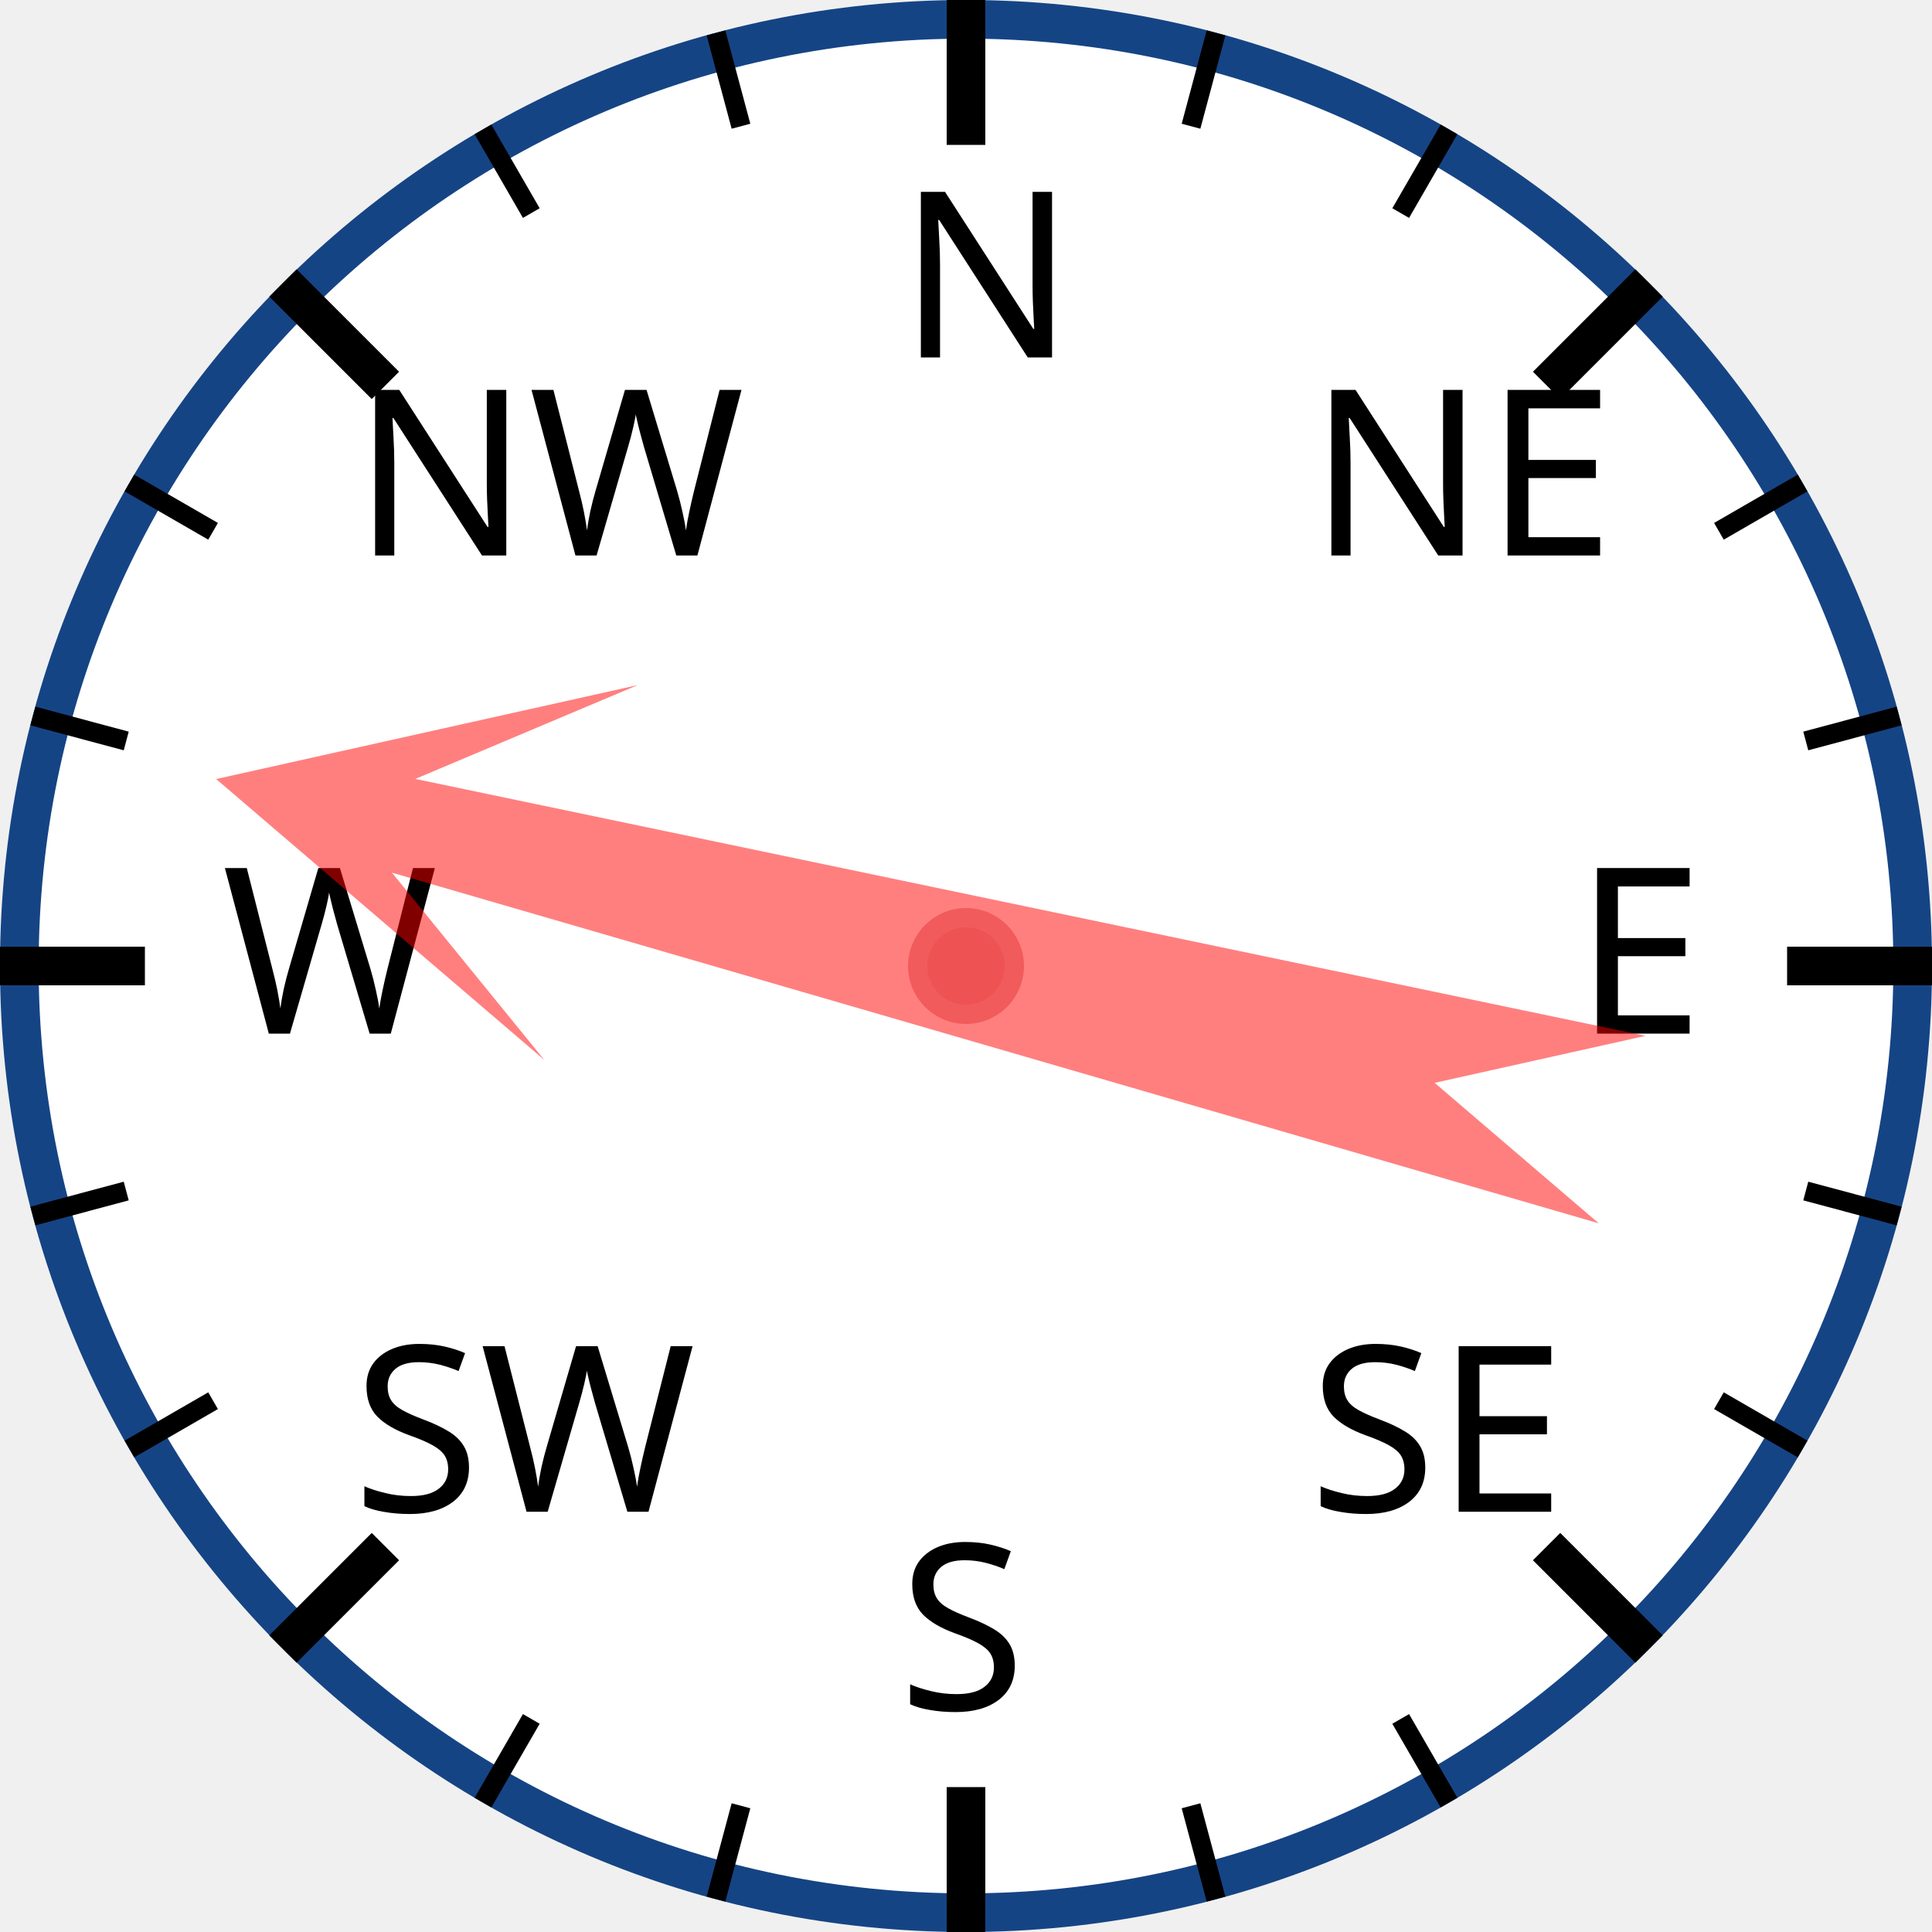
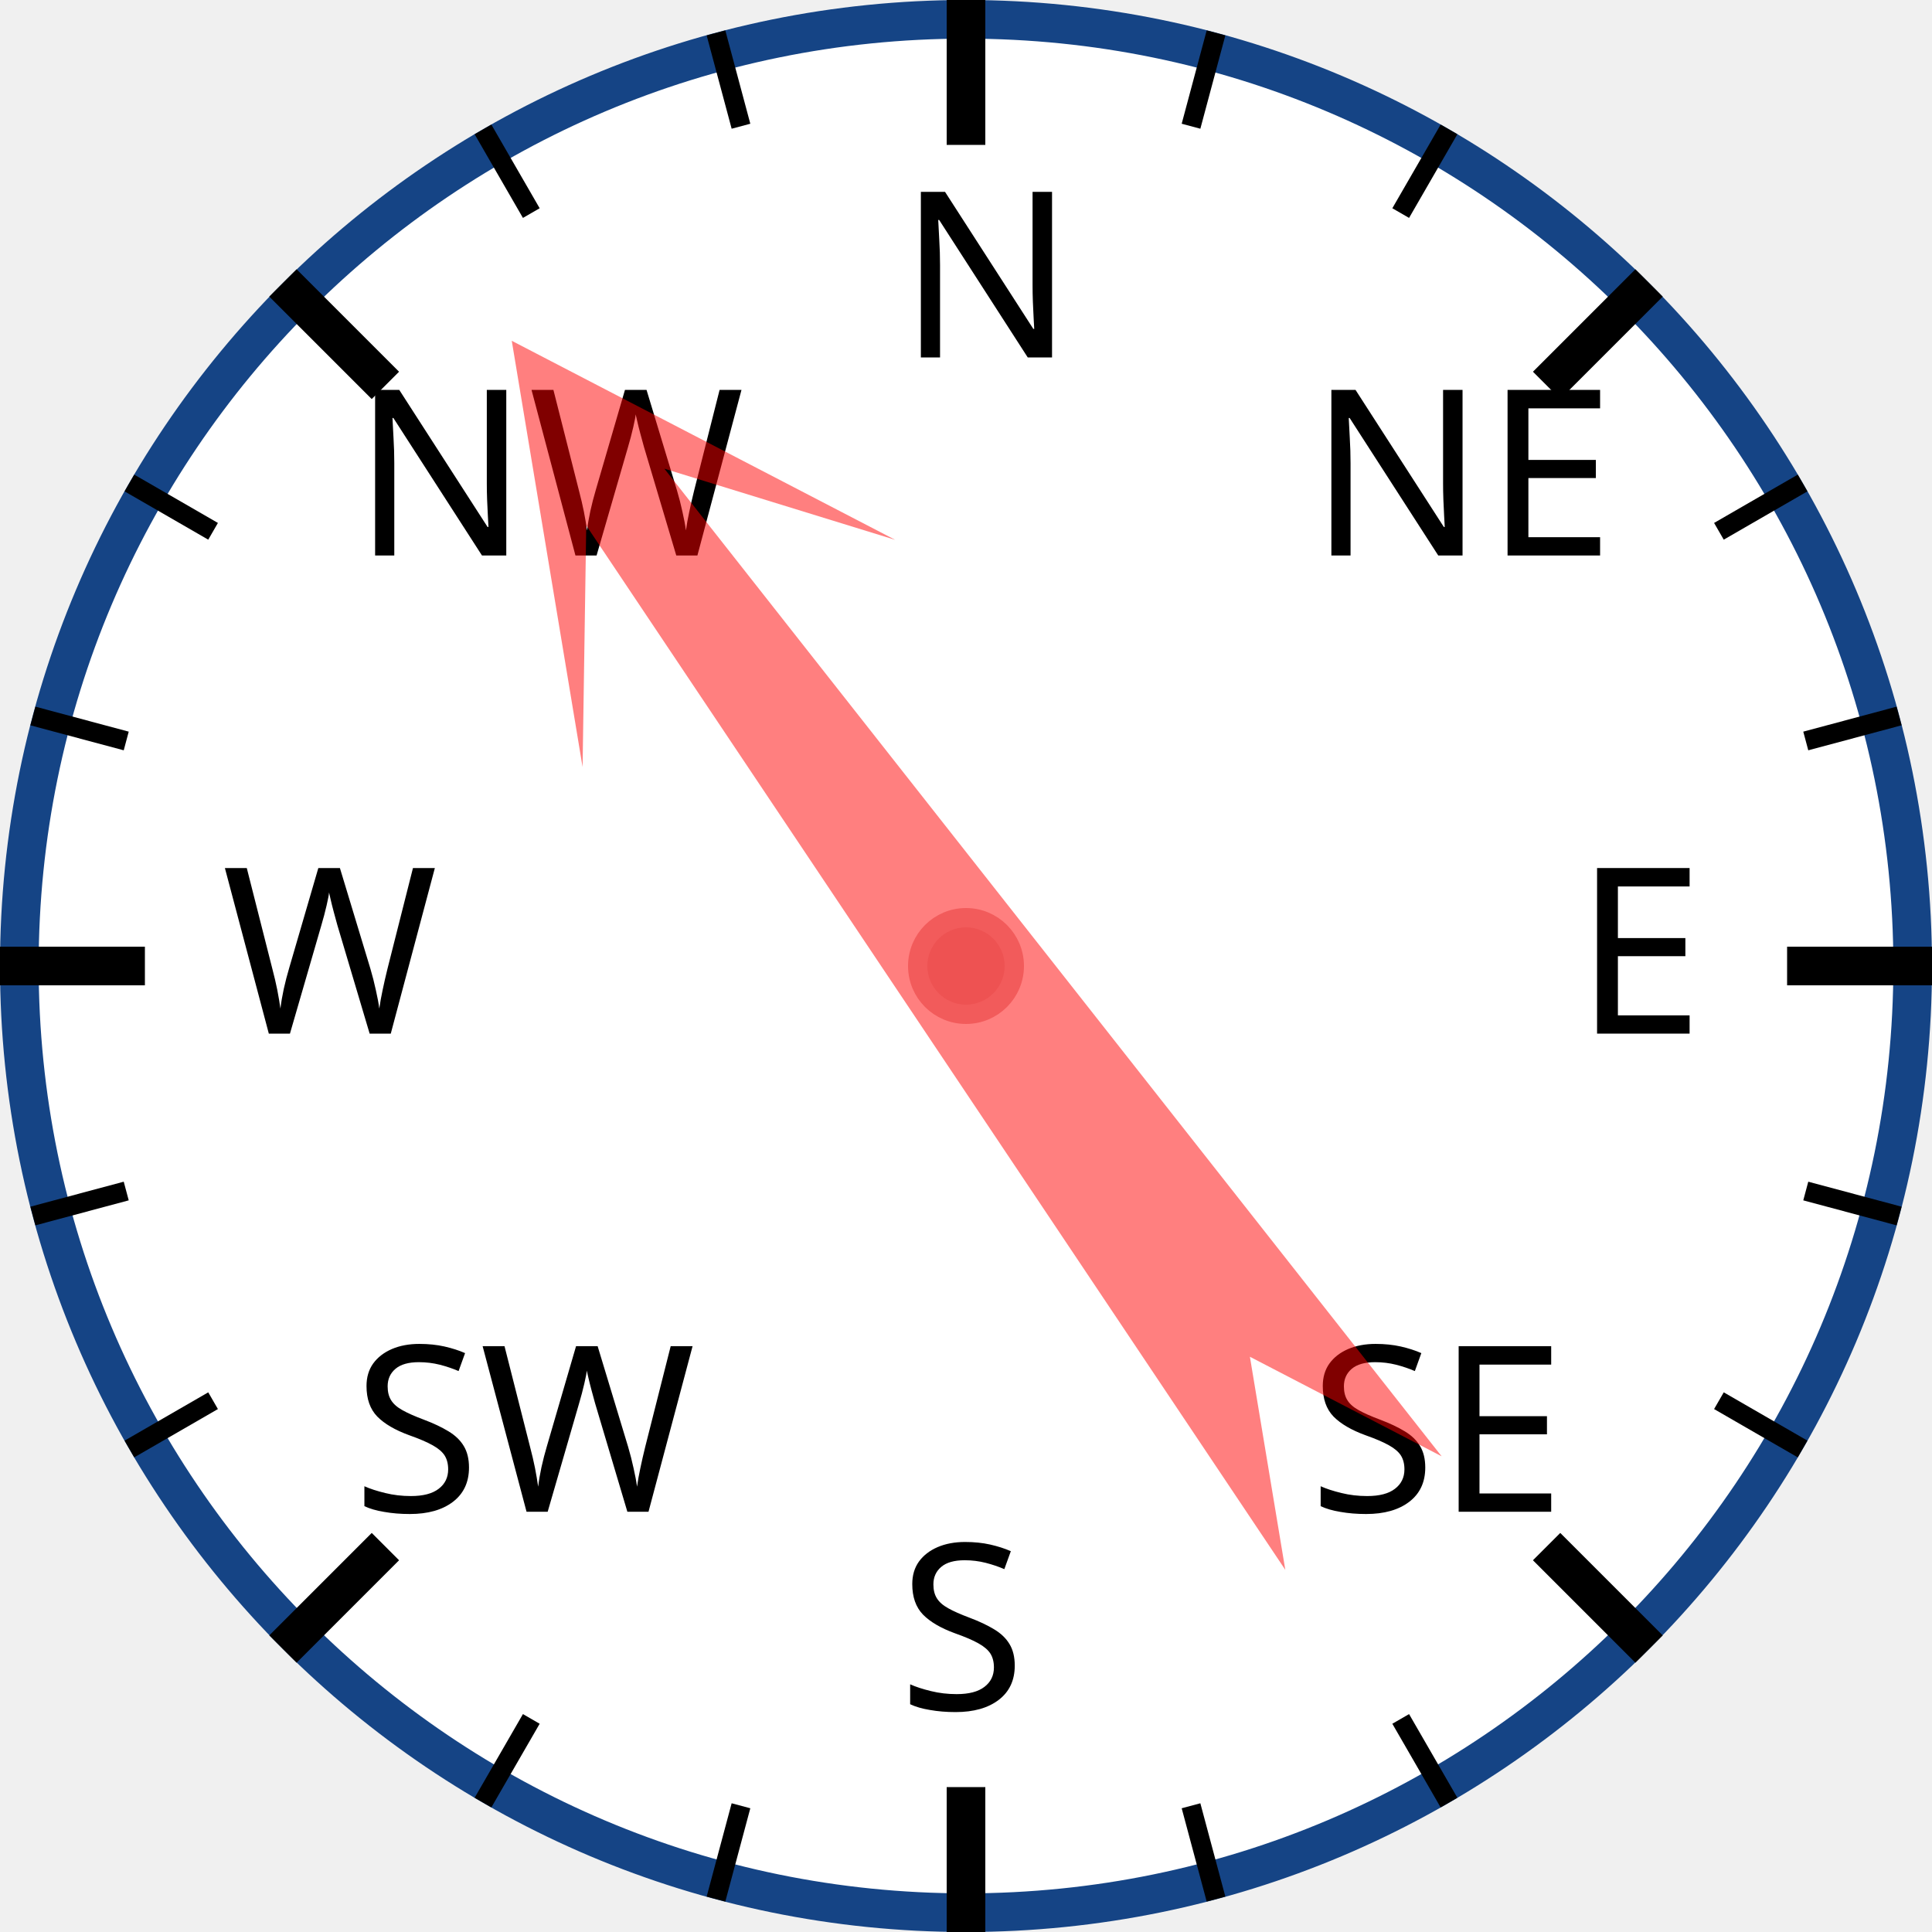
<svg xmlns="http://www.w3.org/2000/svg" width="120px" height="120px" viewBox="0 0 200 200">
  <circle cx="100" cy="100" r="98" style="fill: white; stroke: #154485; stroke-width: 4;" />
  <text x="93.0" y="37.0" style="font-family: sans-serif; font-size: 18pt;">N</text>
  <line x1="100.0" y1="0.0" x2="100.0" y2="15.0" style="stroke: black; stroke-width: 4;" />
  <line x1="74.118" y1="3.407" x2="76.706" y2="13.067" style="stroke: black; stroke-width: 2;" />
  <line x1="50" y1="13.397" x2="55" y2="22.058" style="stroke: black; stroke-width: 2;" />
  <text x="36.503" y="57.503" style="font-family: sans-serif; font-size: 18pt;">NW</text>
  <line x1="29.289" y1="29.289" x2="39.896" y2="39.896" style="stroke: black; stroke-width: 4;" />
  <line x1="13.397" y1="50" x2="22.058" y2="55" style="stroke: black; stroke-width: 2;" />
  <line x1="3.407" y1="74.118" x2="13.067" y2="76.706" style="stroke: black; stroke-width: 2;" />
  <text x="23.0" y="107.0" style="font-family: sans-serif; font-size: 18pt;">W</text>
  <line x1="0.0" y1="100.0" x2="15.0" y2="100.0" style="stroke: black; stroke-width: 4;" />
  <line x1="3.407" y1="125.882" x2="13.067" y2="123.294" style="stroke: black; stroke-width: 2;" />
  <line x1="13.397" y1="150" x2="22.058" y2="145" style="stroke: black; stroke-width: 2;" />
  <text x="36.503" y="156.497" style="font-family: sans-serif; font-size: 18pt;">SW</text>
  <line x1="29.289" y1="170.711" x2="39.896" y2="160.104" style="stroke: black; stroke-width: 4;" />
  <line x1="50" y1="186.603" x2="55" y2="177.942" style="stroke: black; stroke-width: 2;" />
  <line x1="74.118" y1="196.593" x2="76.706" y2="186.933" style="stroke: black; stroke-width: 2;" />
  <text x="93" y="177.0" style="font-family: sans-serif; font-size: 18pt;">S</text>
  <line x1="100" y1="200.0" x2="100" y2="185.0" style="stroke: black; stroke-width: 4;" />
  <line x1="125.882" y1="196.593" x2="123.294" y2="186.933" style="stroke: black; stroke-width: 2;" />
  <line x1="150.0" y1="186.603" x2="145.0" y2="177.942" style="stroke: black; stroke-width: 2;" />
  <text x="135.497" y="156.497" style="font-family: sans-serif; font-size: 18pt;">SE</text>
  <line x1="170.711" y1="170.711" x2="160.104" y2="160.104" style="stroke: black; stroke-width: 4;" />
  <line x1="186.603" y1="150" x2="177.942" y2="145" style="stroke: black; stroke-width: 2;" />
  <line x1="196.593" y1="125.882" x2="186.933" y2="123.294" style="stroke: black; stroke-width: 2;" />
  <text x="163.0" y="107" style="font-family: sans-serif; font-size: 18pt;">E</text>
  <line x1="200.0" y1="100" x2="185.0" y2="100" style="stroke: black; stroke-width: 4;" />
  <line x1="196.593" y1="74.118" x2="186.933" y2="76.706" style="stroke: black; stroke-width: 2;" />
  <line x1="186.603" y1="50" x2="177.942" y2="55" style="stroke: black; stroke-width: 2;" />
  <text x="135.497" y="57.503" style="font-family: sans-serif; font-size: 18pt;">NE</text>
  <line x1="170.711" y1="29.289" x2="160.104" y2="39.896" style="stroke: black; stroke-width: 4;" />
  <line x1="150" y1="13.397" x2="145" y2="22.058" style="stroke: black; stroke-width: 2;" />
  <line x1="125.882" y1="3.407" x2="123.294" y2="13.067" style="stroke: black; stroke-width: 2;" />
-   <polygon points="100 20 120 60 105 40 110 170 100 150 90 170 95 40 80 60" style="fill: red; fill-opacity: 0.5;" transform="rotate(284,100,100)" />
+   <polygon points="100 20 120 60 105 40 110 170 100 150 90 170 95 40 80 60" style="fill: red; fill-opacity: 0.5;" transform="rotate(324,100,100)" />
  <circle cx="100" cy="100" r="5" style="fill: #EE5252; stroke: #F25B5B; stroke-width: 2;" />
</svg>
